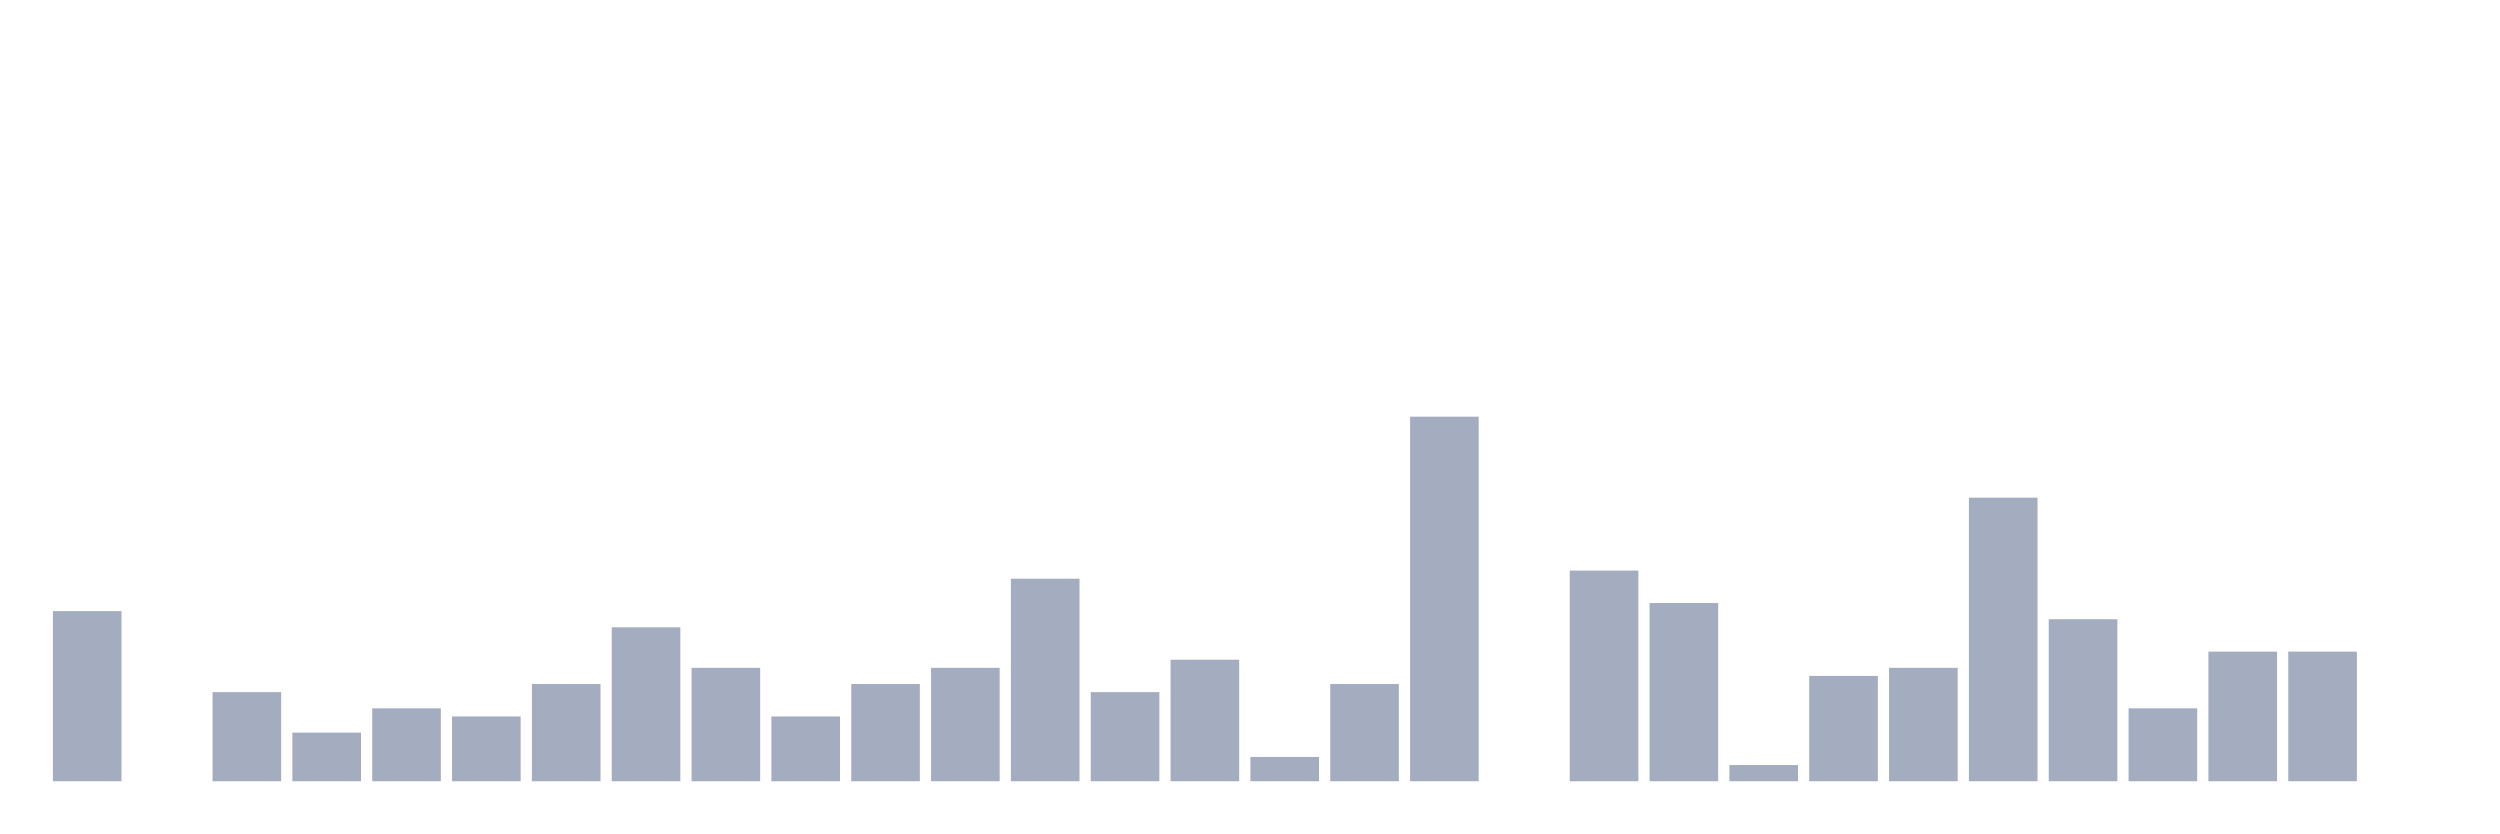
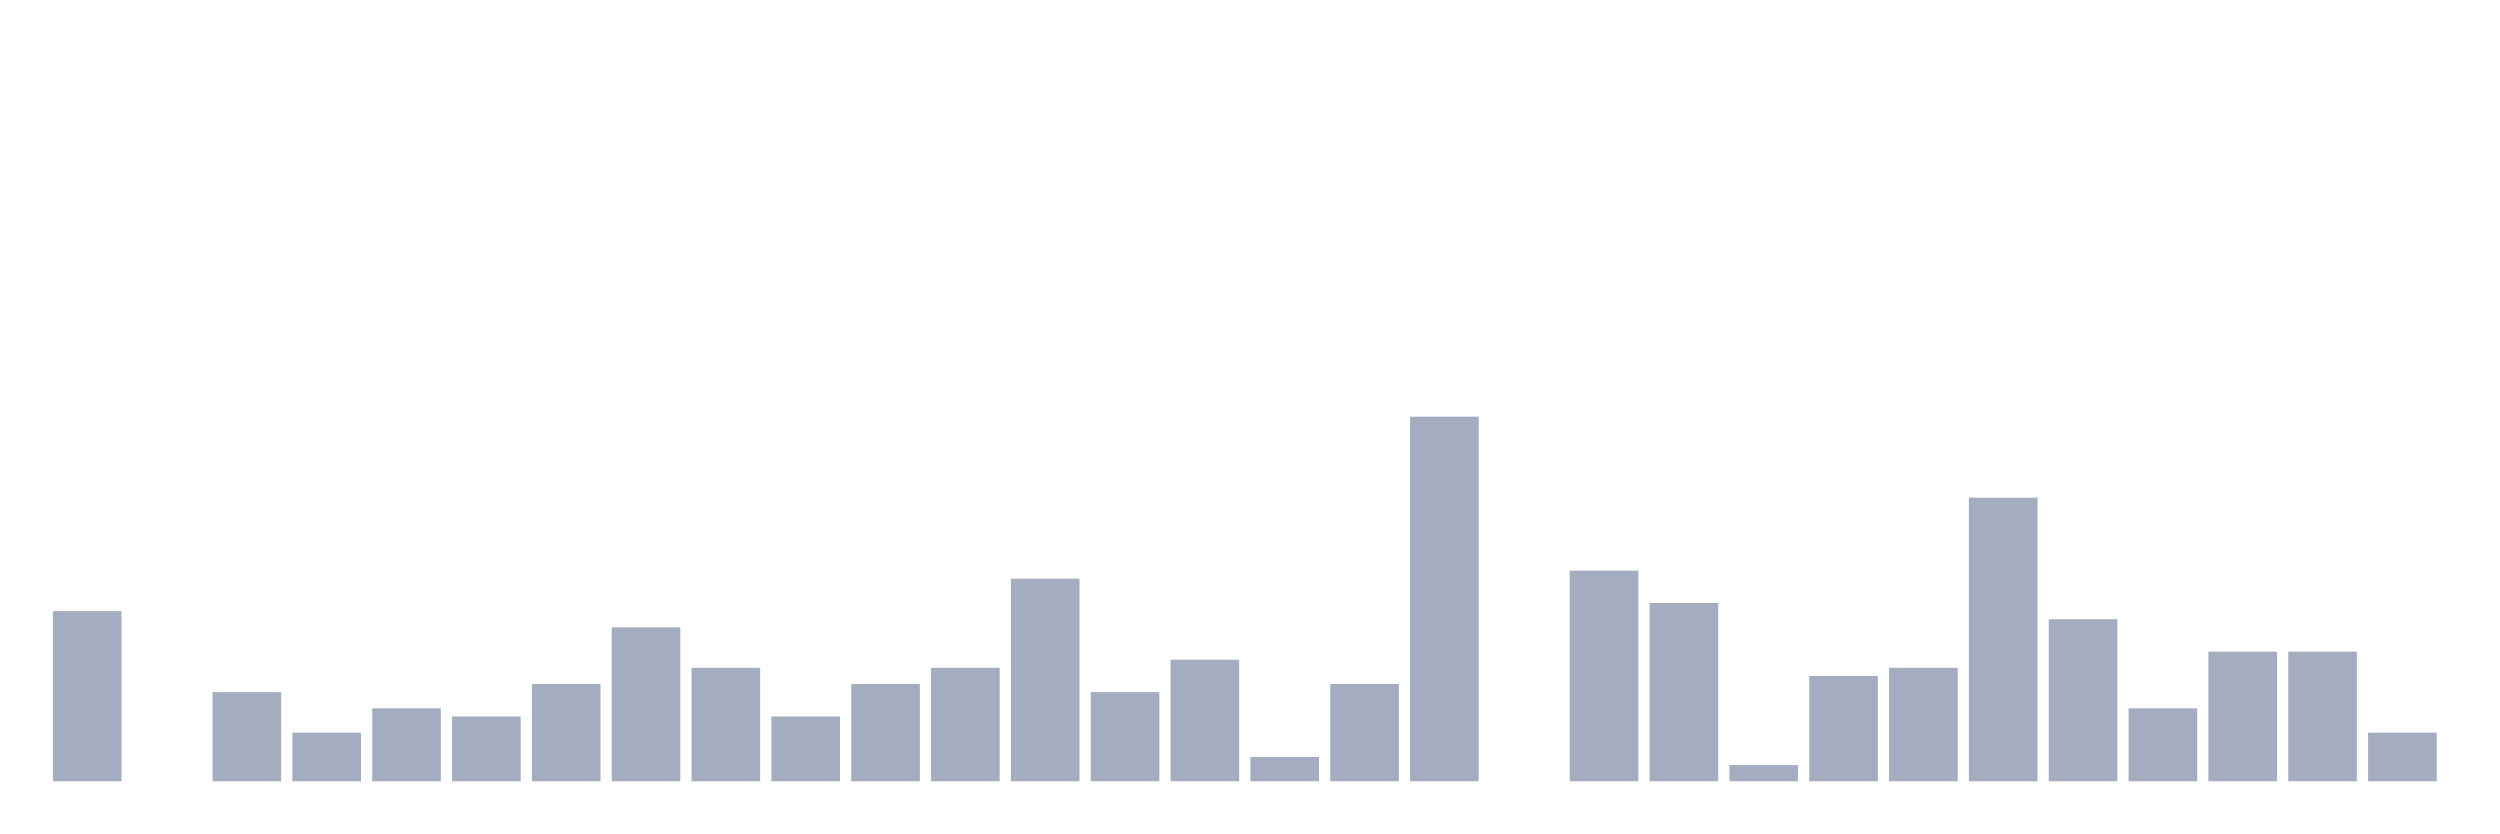
<svg xmlns="http://www.w3.org/2000/svg" viewBox="0 0 480 160">
  <g transform="translate(10,10)">
    <rect class="bar" x="0.153" width="13.175" y="107.333" height="32.667" fill="rgb(164,173,192)" />
    <rect class="bar" x="15.482" width="13.175" y="140" height="0" fill="rgb(164,173,192)" />
    <rect class="bar" x="30.81" width="13.175" y="122.889" height="17.111" fill="rgb(164,173,192)" />
    <rect class="bar" x="46.138" width="13.175" y="130.667" height="9.333" fill="rgb(164,173,192)" />
    <rect class="bar" x="61.466" width="13.175" y="126" height="14" fill="rgb(164,173,192)" />
    <rect class="bar" x="76.794" width="13.175" y="127.556" height="12.444" fill="rgb(164,173,192)" />
    <rect class="bar" x="92.123" width="13.175" y="121.333" height="18.667" fill="rgb(164,173,192)" />
    <rect class="bar" x="107.451" width="13.175" y="110.444" height="29.556" fill="rgb(164,173,192)" />
    <rect class="bar" x="122.779" width="13.175" y="118.222" height="21.778" fill="rgb(164,173,192)" />
    <rect class="bar" x="138.107" width="13.175" y="127.556" height="12.444" fill="rgb(164,173,192)" />
    <rect class="bar" x="153.436" width="13.175" y="121.333" height="18.667" fill="rgb(164,173,192)" />
    <rect class="bar" x="168.764" width="13.175" y="118.222" height="21.778" fill="rgb(164,173,192)" />
    <rect class="bar" x="184.092" width="13.175" y="101.111" height="38.889" fill="rgb(164,173,192)" />
    <rect class="bar" x="199.42" width="13.175" y="122.889" height="17.111" fill="rgb(164,173,192)" />
    <rect class="bar" x="214.748" width="13.175" y="116.667" height="23.333" fill="rgb(164,173,192)" />
    <rect class="bar" x="230.077" width="13.175" y="135.333" height="4.667" fill="rgb(164,173,192)" />
    <rect class="bar" x="245.405" width="13.175" y="121.333" height="18.667" fill="rgb(164,173,192)" />
    <rect class="bar" x="260.733" width="13.175" y="70" height="70" fill="rgb(164,173,192)" />
    <rect class="bar" x="276.061" width="13.175" y="140" height="0" fill="rgb(164,173,192)" />
    <rect class="bar" x="291.39" width="13.175" y="99.556" height="40.444" fill="rgb(164,173,192)" />
    <rect class="bar" x="306.718" width="13.175" y="105.778" height="34.222" fill="rgb(164,173,192)" />
    <rect class="bar" x="322.046" width="13.175" y="136.889" height="3.111" fill="rgb(164,173,192)" />
    <rect class="bar" x="337.374" width="13.175" y="119.778" height="20.222" fill="rgb(164,173,192)" />
    <rect class="bar" x="352.702" width="13.175" y="118.222" height="21.778" fill="rgb(164,173,192)" />
    <rect class="bar" x="368.031" width="13.175" y="85.556" height="54.444" fill="rgb(164,173,192)" />
    <rect class="bar" x="383.359" width="13.175" y="108.889" height="31.111" fill="rgb(164,173,192)" />
    <rect class="bar" x="398.687" width="13.175" y="126" height="14" fill="rgb(164,173,192)" />
    <rect class="bar" x="414.015" width="13.175" y="115.111" height="24.889" fill="rgb(164,173,192)" />
    <rect class="bar" x="429.344" width="13.175" y="115.111" height="24.889" fill="rgb(164,173,192)" />
-     <rect class="bar" x="444.672" width="13.175" y="140" height="0" fill="rgb(164,173,192)" />
+     <rect class="bar" x="444.672" width="13.175" y="130.667" height="9.333" fill="rgb(164,173,192)" />
  </g>
</svg>
